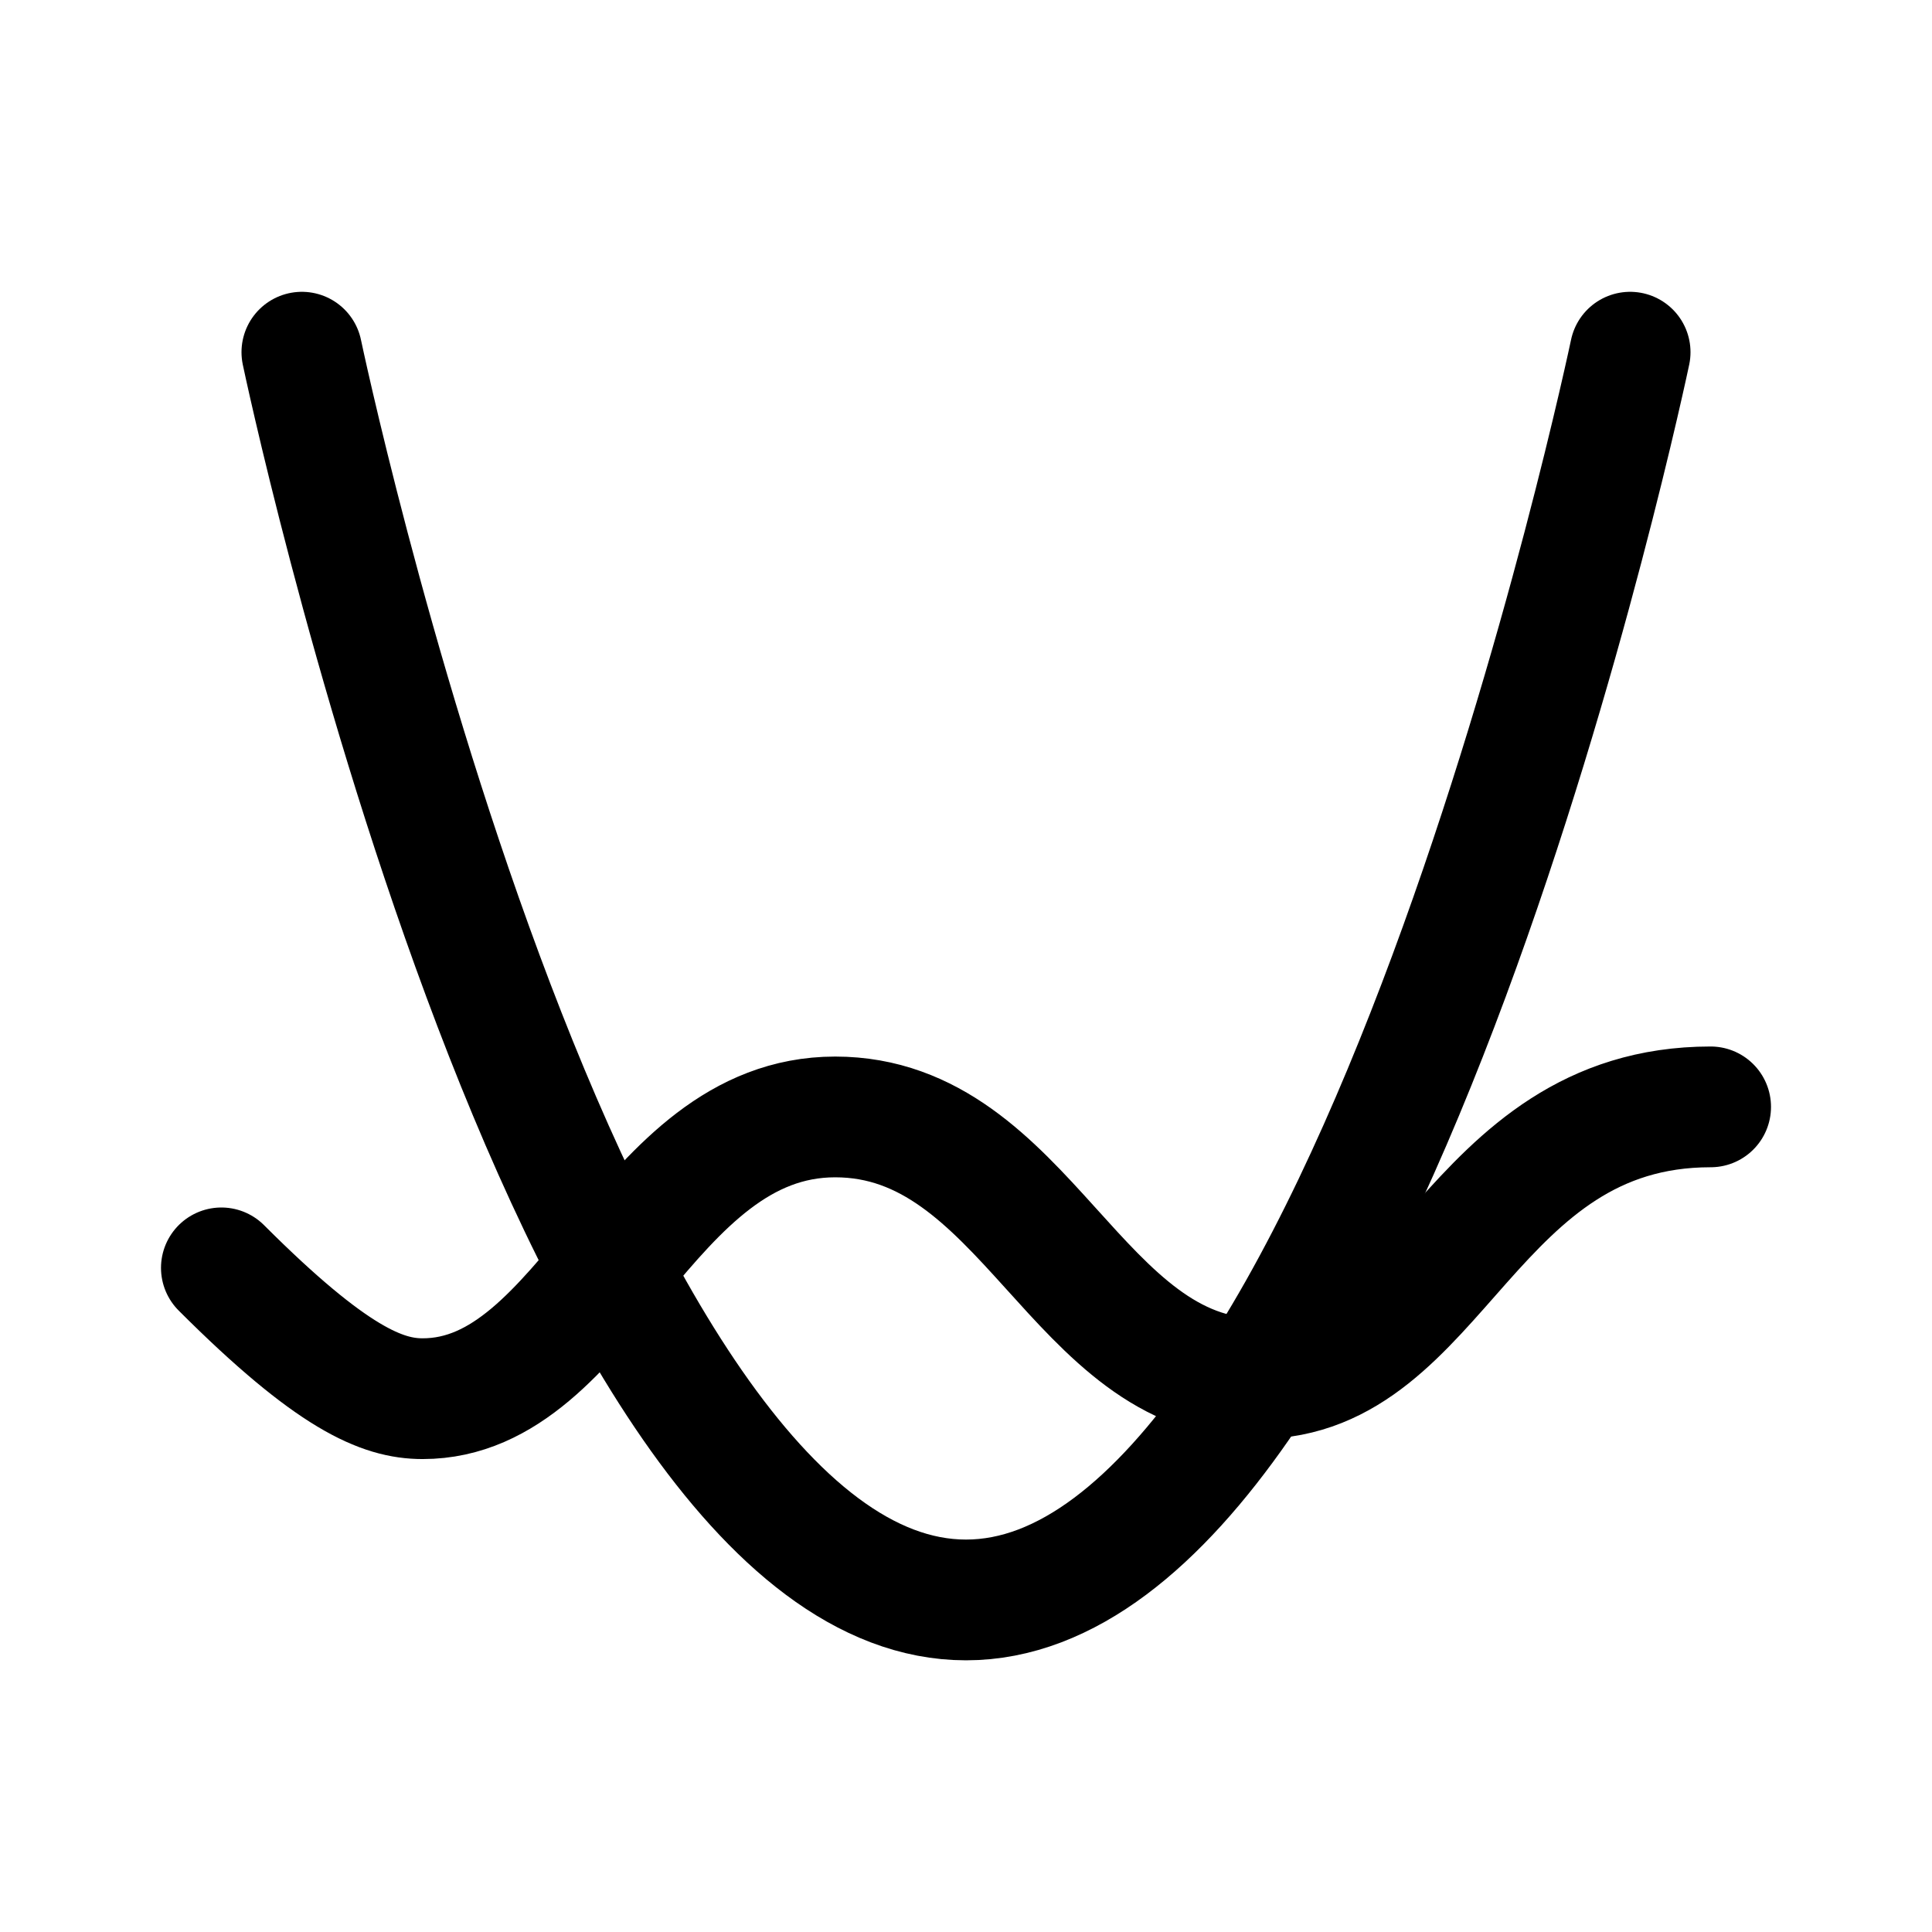
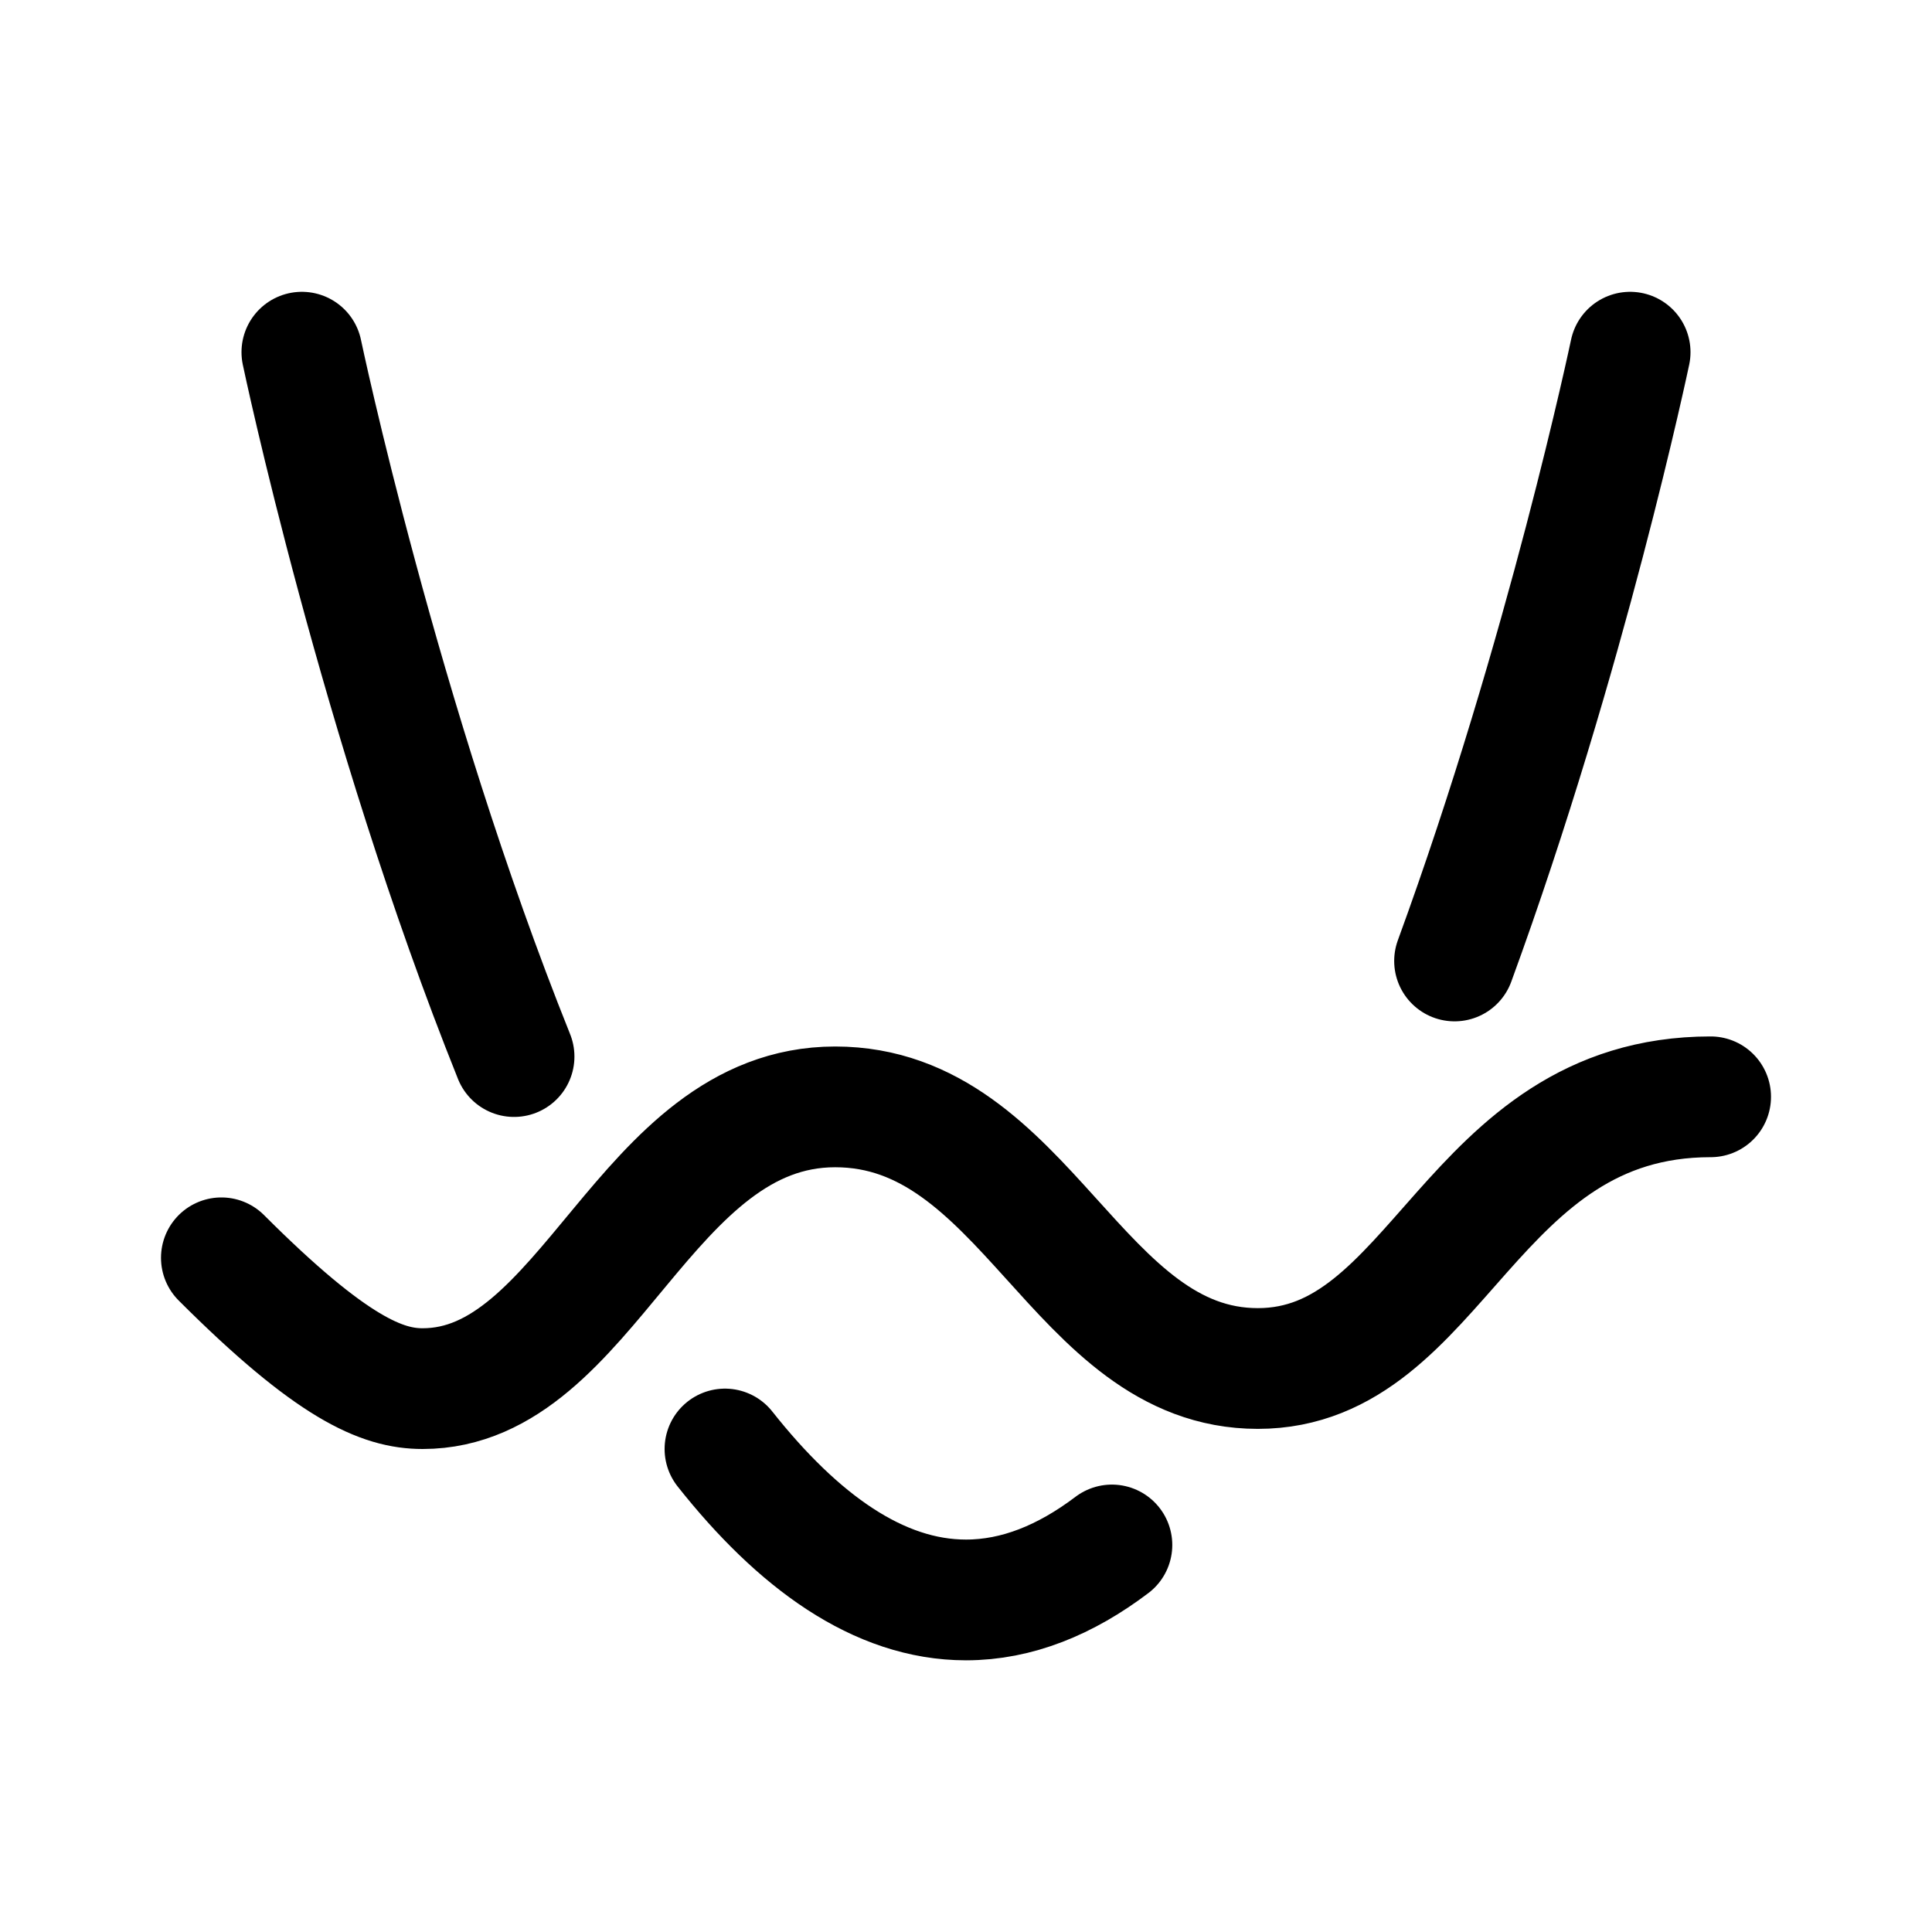
- <svg xmlns="http://www.w3.org/2000/svg" width="192" height="192" fill="none" stroke="#000" stroke-linecap="round" stroke-width="12">
-   <path d="M22 126c11 11 16 13 20 13 16.5 0 22-28 41-28s24 26 42 26 21-27 45-27" />
-   <path d="M30 35s26 124 66 124 66-124 66-124" />
+ <svg xmlns="http://www.w3.org/2000/svg" width="192" height="192" fill="none">
+   <path d="M22 125c11 11 16 13 20 13 16.5 0 22-28 41-28s24 26 42 26 21-27 45-27M30 35s7.67 36.577 21.086 70M162 35s-6.292 30.008-17.447 60.5M72.047 144c7.242 9.154 15.268 15 23.953 15 5.066 0 9.907-1.989 14.5-5.463" stroke="#000" stroke-width="12" stroke-linecap="round" />
</svg>
